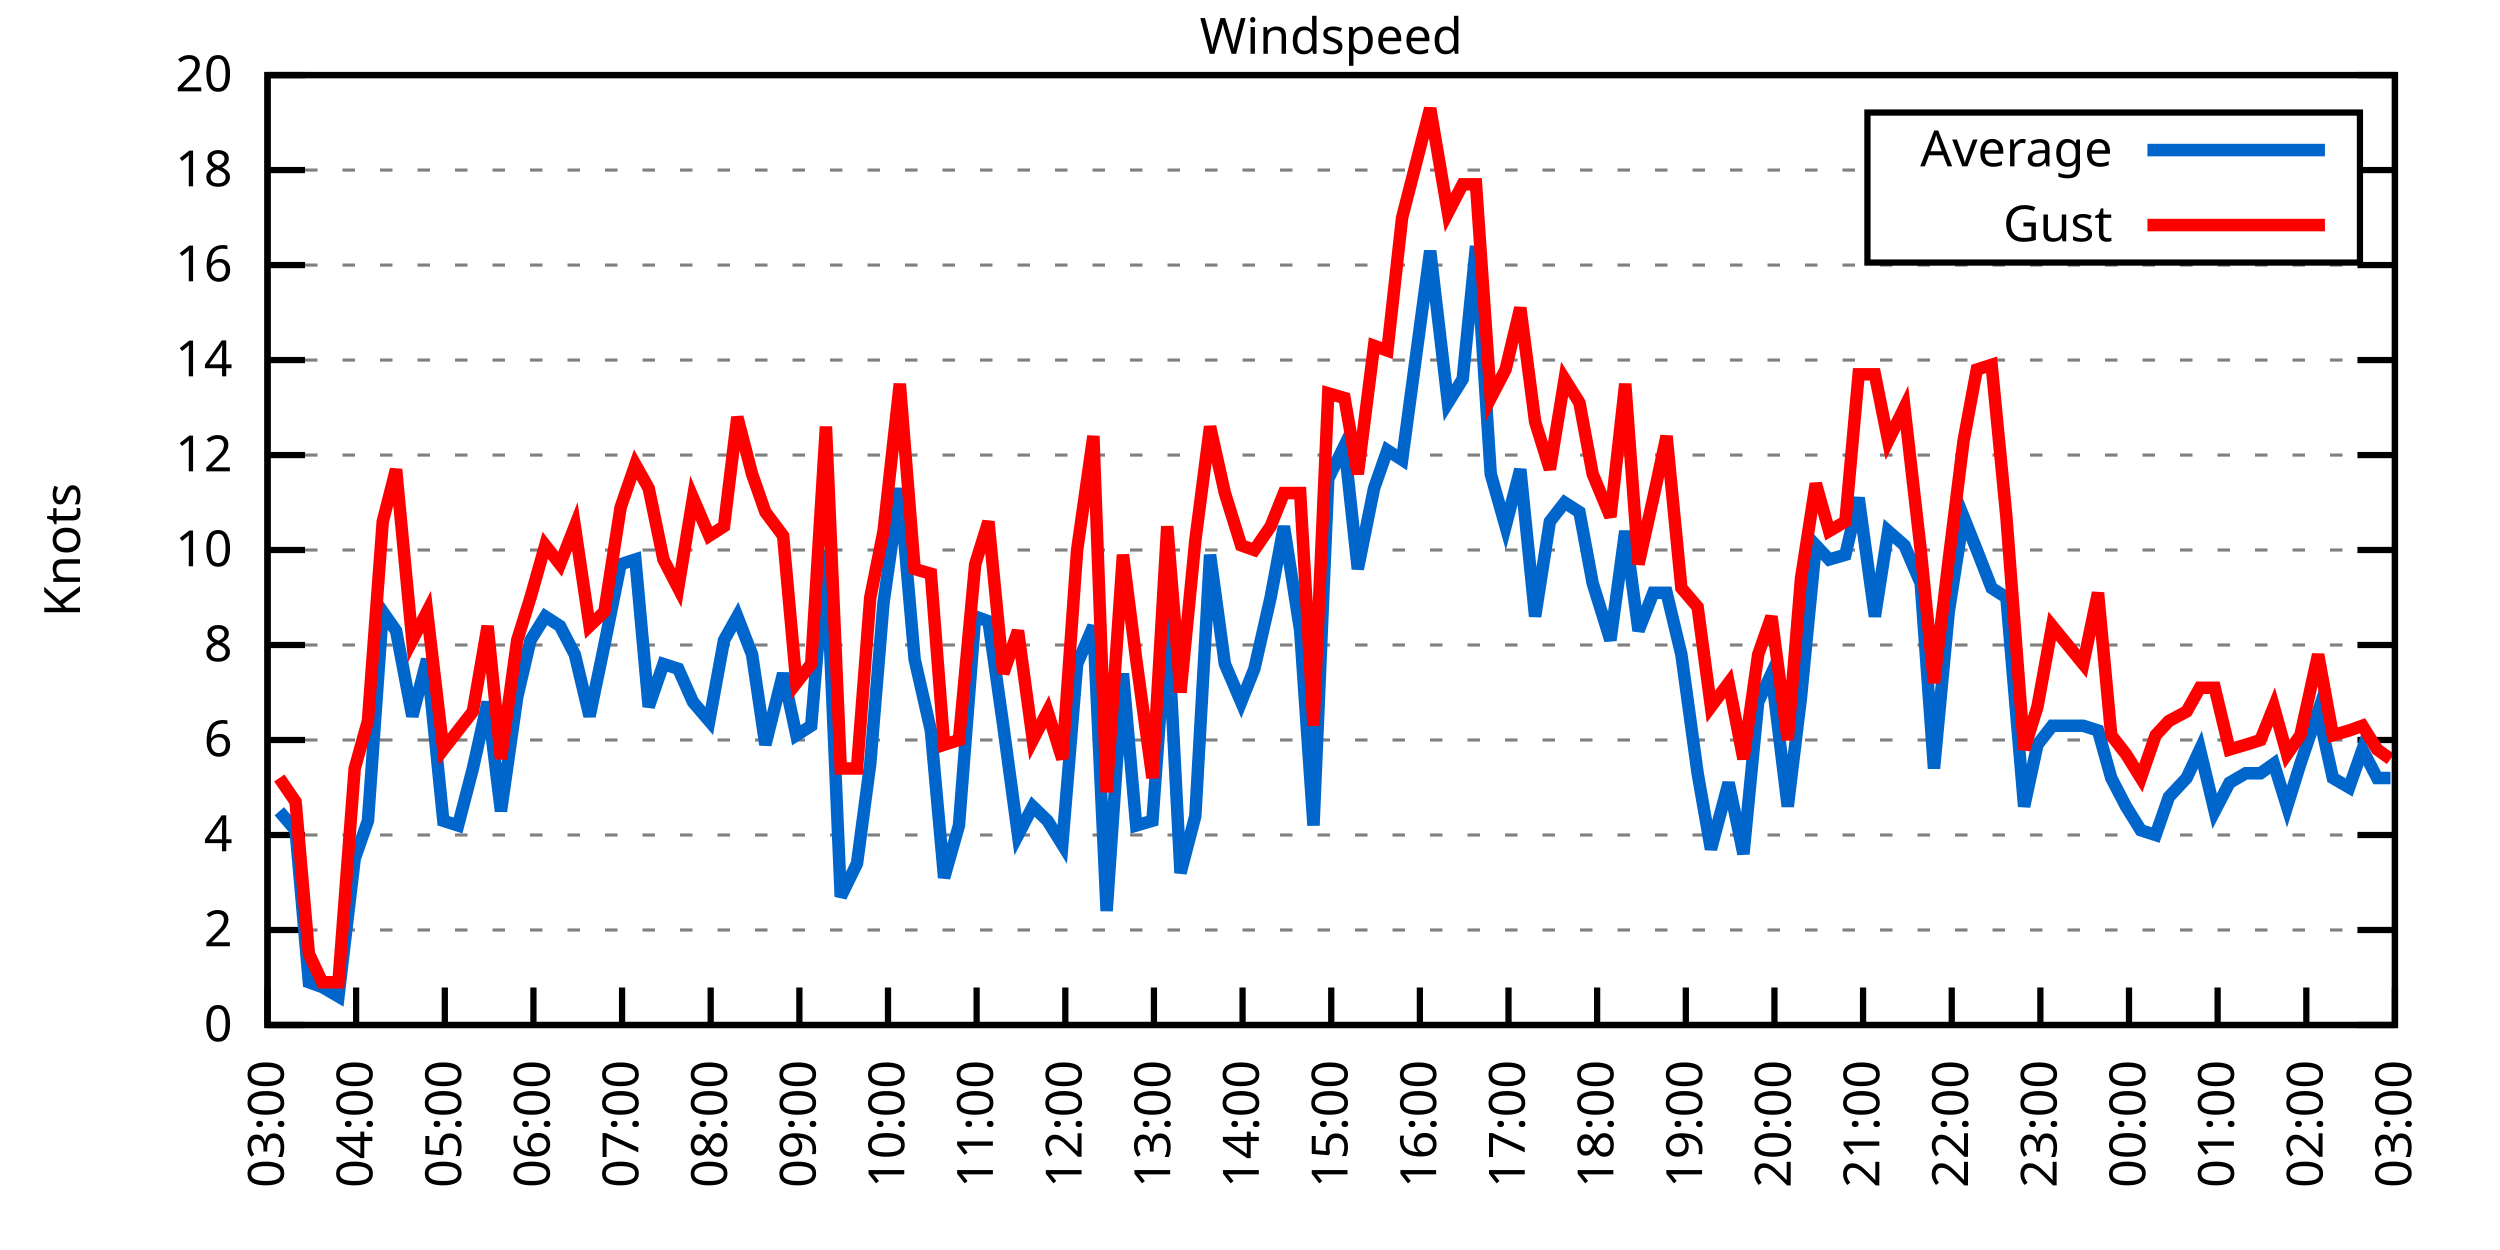
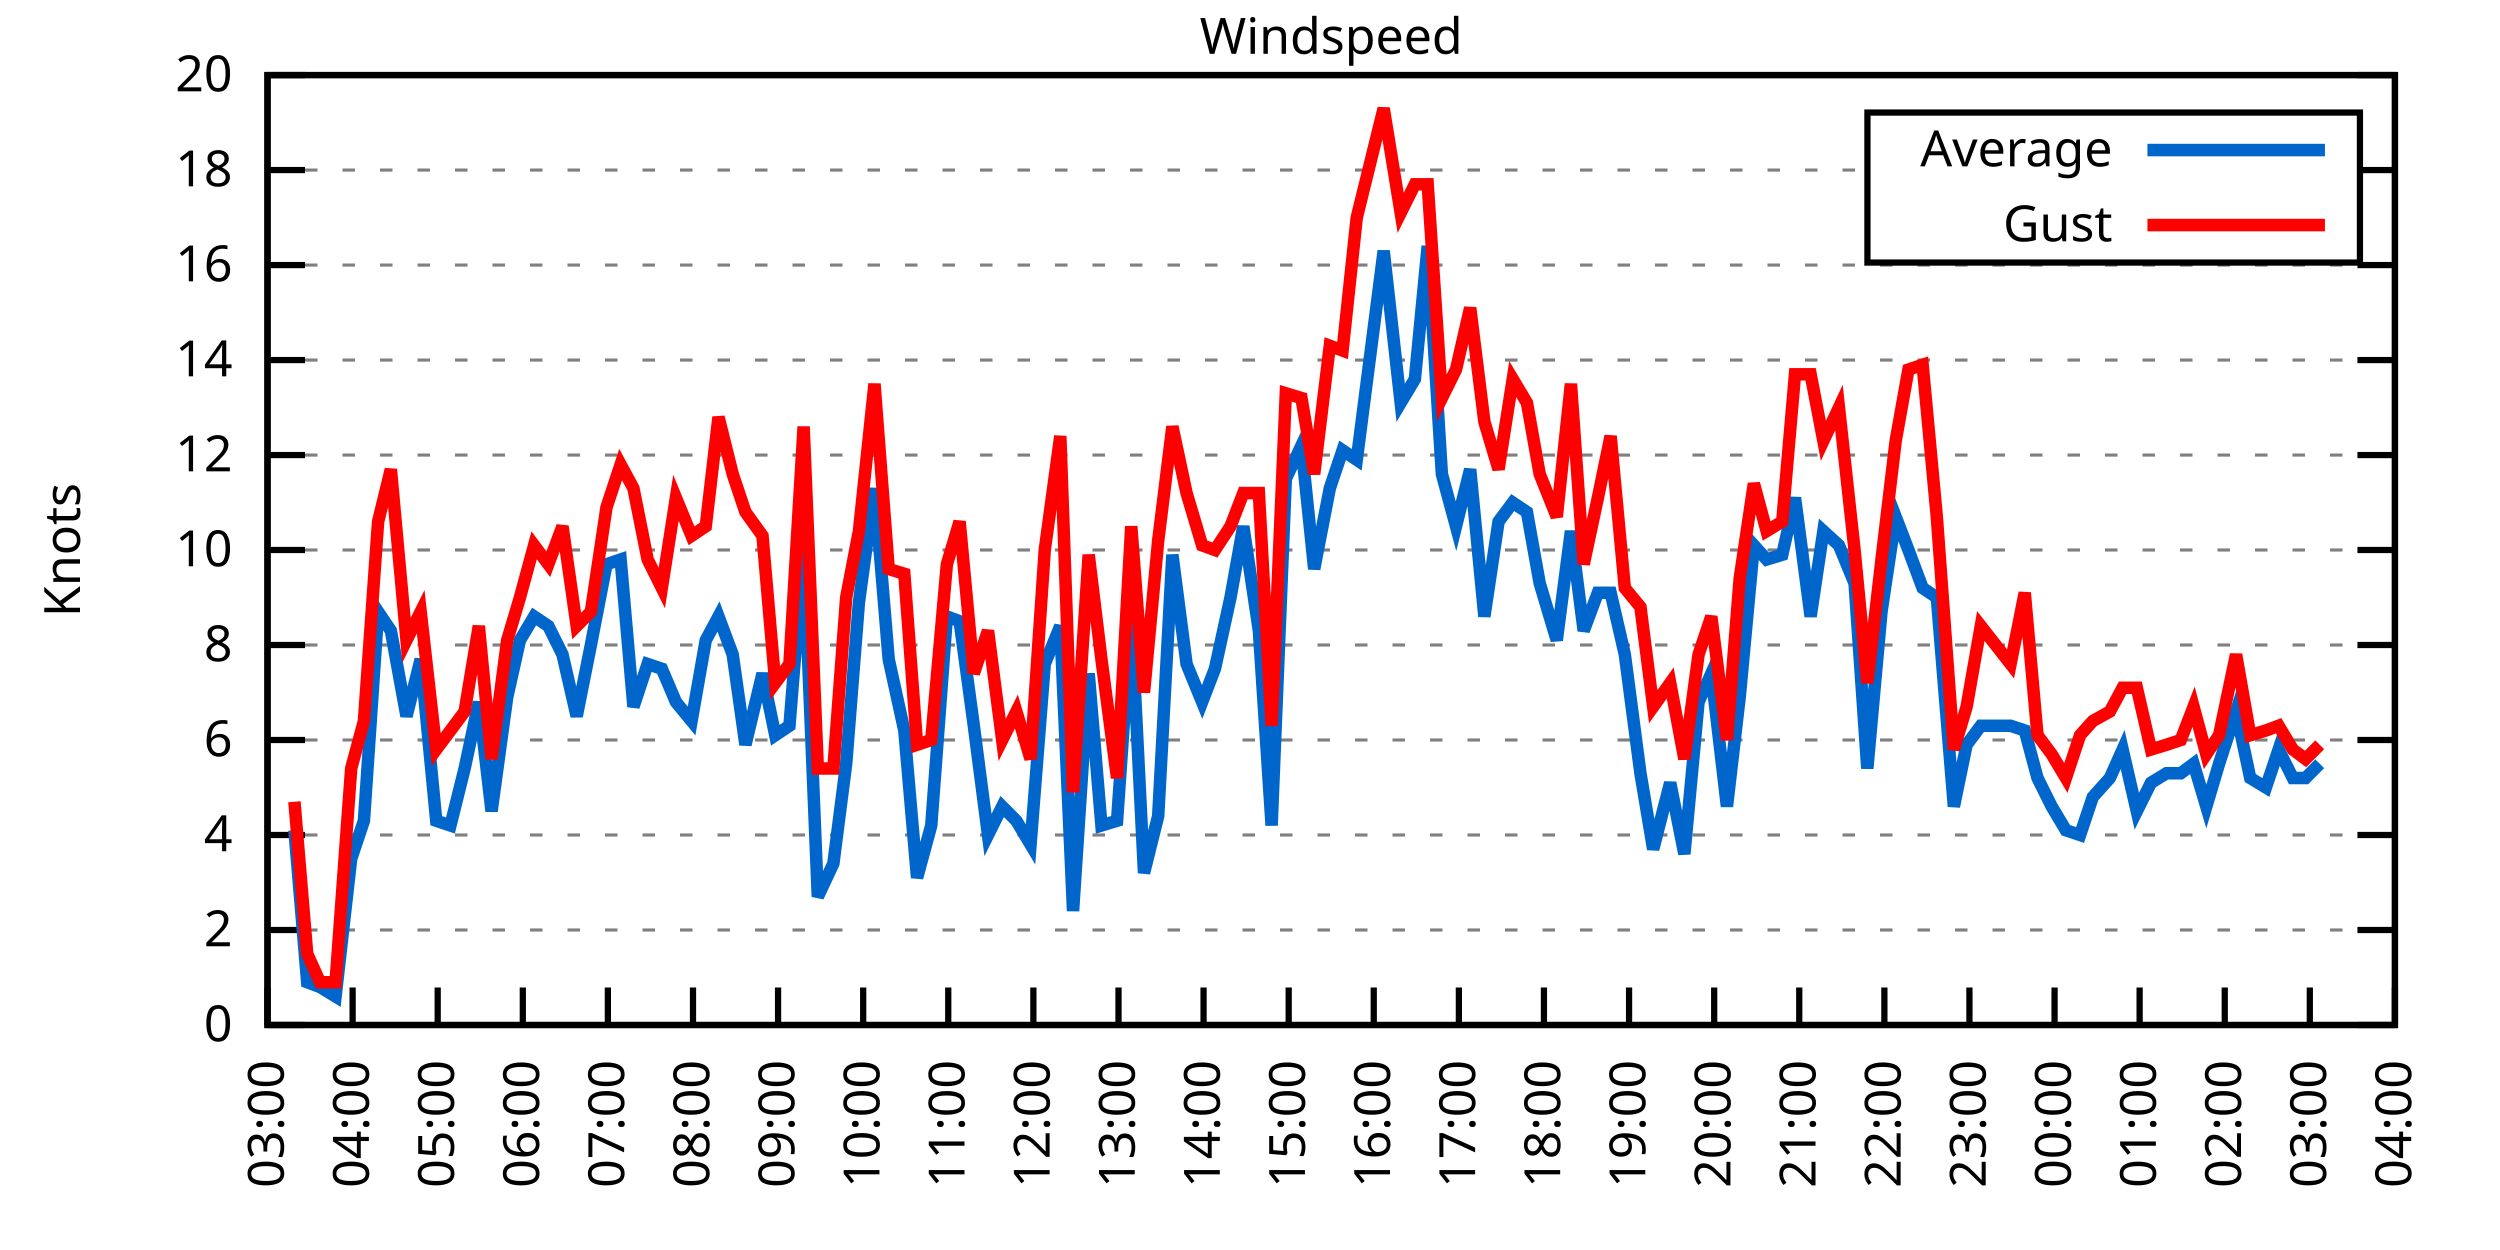
<svg xmlns="http://www.w3.org/2000/svg" xmlns:xlink="http://www.w3.org/1999/xlink" width="400" height="200" viewBox="0 0 400 200">
  <g id="gnuplot_canvas">
    <rect x="0" y="0" width="400" height="200" fill="none" />
    <defs>
      <circle id="gpDot" r="0.5" stroke-width="0.5" stroke="currentColor" />
      <path id="gpPt0" stroke-width="0.333" stroke="currentColor" d="M-1,0 h2 M0,-1 v2" />
      <path id="gpPt1" stroke-width="0.333" stroke="currentColor" d="M-1,-1 L1,1 M1,-1 L-1,1" />
      <path id="gpPt2" stroke-width="0.333" stroke="currentColor" d="M-1,0 L1,0 M0,-1 L0,1 M-1,-1 L1,1 M-1,1 L1,-1" />
      <rect id="gpPt3" stroke-width="0.333" stroke="currentColor" x="-1" y="-1" width="2" height="2" />
      <rect id="gpPt4" stroke-width="0.333" stroke="currentColor" fill="currentColor" x="-1" y="-1" width="2" height="2" />
      <circle id="gpPt5" stroke-width="0.333" stroke="currentColor" cx="0" cy="0" r="1" />
      <use xlink:href="#gpPt5" id="gpPt6" fill="currentColor" stroke="none" />
      <path id="gpPt7" stroke-width="0.333" stroke="currentColor" d="M0,-1.33 L-1.33,0.67 L1.33,0.67 z" />
      <use xlink:href="#gpPt7" id="gpPt8" fill="currentColor" stroke="none" />
      <use xlink:href="#gpPt7" id="gpPt9" stroke="currentColor" transform="rotate(180)" />
      <use xlink:href="#gpPt9" id="gpPt10" fill="currentColor" stroke="none" />
      <use xlink:href="#gpPt3" id="gpPt11" stroke="currentColor" transform="rotate(45)" />
      <use xlink:href="#gpPt11" id="gpPt12" fill="currentColor" stroke="none" />
      <path id="gpPt13" stroke-width="0.333" stroke="currentColor" d="M0,1.330 L1.265,0.411 L0.782,-1.067 L-0.782,-1.076 L-1.265,0.411 z" />
      <use xlink:href="#gpPt13" id="gpPt14" fill="currentColor" stroke="none" />
      <filter id="textbox" filterUnits="objectBoundingBox" x="0" y="0" height="1" width="1">
        <feFlood flood-color="white" flood-opacity="1" result="bgnd" />
        <feComposite in="SourceGraphic" in2="bgnd" operator="atop" />
      </filter>
      <filter id="greybox" filterUnits="objectBoundingBox" x="0" y="0" height="1" width="1">
        <feFlood flood-color="lightgrey" flood-opacity="1" result="grey" />
        <feComposite in="SourceGraphic" in2="grey" operator="atop" />
      </filter>
    </defs>
    <g fill="none" color="white" stroke="currentColor" stroke-width="1.00" stroke-linecap="butt" stroke-linejoin="miter">
</g>
    <g fill="none" color="black" stroke="currentColor" stroke-width="1.00" stroke-linecap="butt" stroke-linejoin="miter">
      <g stroke="none" shape-rendering="crispEdges">
        <polygon fill="rgb(255, 255, 255)" points="42.80,164.00 383.18,164.00 383.18,12.02 42.80,12.02 " />
      </g>
    </g>
    <g fill="none" color="black" stroke="currentColor" stroke-width="1.00" stroke-linecap="butt" stroke-linejoin="miter">
</g>
    <g fill="none" color="black" stroke="black" stroke-width="0.50" stroke-linecap="butt" stroke-linejoin="miter">
</g>
    <g fill="none" color="gray" stroke="currentColor" stroke-width="0.50" stroke-linecap="butt" stroke-linejoin="miter">
      <path stroke="gray" stroke-dasharray="2,4" class="gridline" d="M42.80,164.00 L383.19,164.00  " />
    </g>
    <g fill="none" color="gray" stroke="gray" stroke-width="1.00" stroke-linecap="butt" stroke-linejoin="miter">
</g>
    <g fill="none" color="black" stroke="currentColor" stroke-width="1.00" stroke-linecap="butt" stroke-linejoin="miter">
      <path stroke="black" d="M42.80,164.00 L48.80,164.00 M383.19,164.00 L377.19,164.00  " />
      <g transform="translate(37.20,166.60)" stroke="none" fill="black" font-family="Sans" font-size="8.00" text-anchor="end">
        <text>
          <tspan font-family="Sans"> 0</tspan>
        </text>
      </g>
    </g>
    <g fill="none" color="black" stroke="currentColor" stroke-width="1.00" stroke-linecap="butt" stroke-linejoin="miter">
</g>
    <g fill="none" color="black" stroke="black" stroke-width="0.50" stroke-linecap="butt" stroke-linejoin="miter">
</g>
    <g fill="none" color="gray" stroke="currentColor" stroke-width="0.50" stroke-linecap="butt" stroke-linejoin="miter">
      <path stroke="gray" stroke-dasharray="2,4" class="gridline" d="M42.80,148.80 L383.19,148.80  " />
    </g>
    <g fill="none" color="gray" stroke="gray" stroke-width="1.00" stroke-linecap="butt" stroke-linejoin="miter">
</g>
    <g fill="none" color="black" stroke="currentColor" stroke-width="1.00" stroke-linecap="butt" stroke-linejoin="miter">
      <path stroke="black" d="M42.80,148.80 L48.80,148.80 M383.19,148.80 L377.19,148.80  " />
      <g transform="translate(37.20,151.40)" stroke="none" fill="black" font-family="Sans" font-size="8.00" text-anchor="end">
        <text>
          <tspan font-family="Sans"> 2</tspan>
        </text>
      </g>
    </g>
    <g fill="none" color="black" stroke="currentColor" stroke-width="1.00" stroke-linecap="butt" stroke-linejoin="miter">
</g>
    <g fill="none" color="black" stroke="black" stroke-width="0.50" stroke-linecap="butt" stroke-linejoin="miter">
</g>
    <g fill="none" color="gray" stroke="currentColor" stroke-width="0.50" stroke-linecap="butt" stroke-linejoin="miter">
      <path stroke="gray" stroke-dasharray="2,4" class="gridline" d="M42.80,133.60 L383.19,133.60  " />
    </g>
    <g fill="none" color="gray" stroke="gray" stroke-width="1.00" stroke-linecap="butt" stroke-linejoin="miter">
</g>
    <g fill="none" color="black" stroke="currentColor" stroke-width="1.00" stroke-linecap="butt" stroke-linejoin="miter">
      <path stroke="black" d="M42.80,133.60 L48.80,133.60 M383.19,133.60 L377.19,133.60  " />
      <g transform="translate(37.20,136.20)" stroke="none" fill="black" font-family="Sans" font-size="8.00" text-anchor="end">
        <text>
          <tspan font-family="Sans"> 4</tspan>
        </text>
      </g>
    </g>
    <g fill="none" color="black" stroke="currentColor" stroke-width="1.00" stroke-linecap="butt" stroke-linejoin="miter">
</g>
    <g fill="none" color="black" stroke="black" stroke-width="0.50" stroke-linecap="butt" stroke-linejoin="miter">
</g>
    <g fill="none" color="gray" stroke="currentColor" stroke-width="0.50" stroke-linecap="butt" stroke-linejoin="miter">
      <path stroke="gray" stroke-dasharray="2,4" class="gridline" d="M42.80,118.40 L383.19,118.40  " />
    </g>
    <g fill="none" color="gray" stroke="gray" stroke-width="1.00" stroke-linecap="butt" stroke-linejoin="miter">
</g>
    <g fill="none" color="black" stroke="currentColor" stroke-width="1.00" stroke-linecap="butt" stroke-linejoin="miter">
      <path stroke="black" d="M42.80,118.40 L48.80,118.40 M383.19,118.40 L377.19,118.40  " />
      <g transform="translate(37.20,121.00)" stroke="none" fill="black" font-family="Sans" font-size="8.00" text-anchor="end">
        <text>
          <tspan font-family="Sans"> 6</tspan>
        </text>
      </g>
    </g>
    <g fill="none" color="black" stroke="currentColor" stroke-width="1.00" stroke-linecap="butt" stroke-linejoin="miter">
</g>
    <g fill="none" color="black" stroke="black" stroke-width="0.50" stroke-linecap="butt" stroke-linejoin="miter">
</g>
    <g fill="none" color="gray" stroke="currentColor" stroke-width="0.50" stroke-linecap="butt" stroke-linejoin="miter">
      <path stroke="gray" stroke-dasharray="2,4" class="gridline" d="M42.80,103.20 L383.19,103.20  " />
    </g>
    <g fill="none" color="gray" stroke="gray" stroke-width="1.00" stroke-linecap="butt" stroke-linejoin="miter">
</g>
    <g fill="none" color="black" stroke="currentColor" stroke-width="1.00" stroke-linecap="butt" stroke-linejoin="miter">
      <path stroke="black" d="M42.80,103.20 L48.80,103.20 M383.19,103.20 L377.19,103.20  " />
      <g transform="translate(37.20,105.80)" stroke="none" fill="black" font-family="Sans" font-size="8.00" text-anchor="end">
        <text>
          <tspan font-family="Sans"> 8</tspan>
        </text>
      </g>
    </g>
    <g fill="none" color="black" stroke="currentColor" stroke-width="1.00" stroke-linecap="butt" stroke-linejoin="miter">
</g>
    <g fill="none" color="black" stroke="black" stroke-width="0.50" stroke-linecap="butt" stroke-linejoin="miter">
</g>
    <g fill="none" color="gray" stroke="currentColor" stroke-width="0.50" stroke-linecap="butt" stroke-linejoin="miter">
      <path stroke="gray" stroke-dasharray="2,4" class="gridline" d="M42.80,88.00 L383.19,88.00  " />
    </g>
    <g fill="none" color="gray" stroke="gray" stroke-width="1.00" stroke-linecap="butt" stroke-linejoin="miter">
</g>
    <g fill="none" color="black" stroke="currentColor" stroke-width="1.00" stroke-linecap="butt" stroke-linejoin="miter">
      <path stroke="black" d="M42.80,88.00 L48.80,88.00 M383.19,88.00 L377.19,88.00  " />
      <g transform="translate(37.20,90.60)" stroke="none" fill="black" font-family="Sans" font-size="8.00" text-anchor="end">
        <text>
          <tspan font-family="Sans"> 10</tspan>
        </text>
      </g>
    </g>
    <g fill="none" color="black" stroke="currentColor" stroke-width="1.00" stroke-linecap="butt" stroke-linejoin="miter">
</g>
    <g fill="none" color="black" stroke="black" stroke-width="0.50" stroke-linecap="butt" stroke-linejoin="miter">
</g>
    <g fill="none" color="gray" stroke="currentColor" stroke-width="0.50" stroke-linecap="butt" stroke-linejoin="miter">
      <path stroke="gray" stroke-dasharray="2,4" class="gridline" d="M42.80,72.81 L383.19,72.81  " />
    </g>
    <g fill="none" color="gray" stroke="gray" stroke-width="1.00" stroke-linecap="butt" stroke-linejoin="miter">
</g>
    <g fill="none" color="black" stroke="currentColor" stroke-width="1.00" stroke-linecap="butt" stroke-linejoin="miter">
      <path stroke="black" d="M42.80,72.81 L48.80,72.81 M383.19,72.81 L377.19,72.81  " />
      <g transform="translate(37.20,75.41)" stroke="none" fill="black" font-family="Sans" font-size="8.00" text-anchor="end">
        <text>
          <tspan font-family="Sans"> 12</tspan>
        </text>
      </g>
    </g>
    <g fill="none" color="black" stroke="currentColor" stroke-width="1.00" stroke-linecap="butt" stroke-linejoin="miter">
</g>
    <g fill="none" color="black" stroke="black" stroke-width="0.50" stroke-linecap="butt" stroke-linejoin="miter">
</g>
    <g fill="none" color="gray" stroke="currentColor" stroke-width="0.50" stroke-linecap="butt" stroke-linejoin="miter">
      <path stroke="gray" stroke-dasharray="2,4" class="gridline" d="M42.80,57.61 L383.19,57.61  " />
    </g>
    <g fill="none" color="gray" stroke="gray" stroke-width="1.00" stroke-linecap="butt" stroke-linejoin="miter">
</g>
    <g fill="none" color="black" stroke="currentColor" stroke-width="1.00" stroke-linecap="butt" stroke-linejoin="miter">
      <path stroke="black" d="M42.80,57.61 L48.80,57.61 M383.19,57.61 L377.19,57.61  " />
      <g transform="translate(37.20,60.21)" stroke="none" fill="black" font-family="Sans" font-size="8.00" text-anchor="end">
        <text>
          <tspan font-family="Sans"> 14</tspan>
        </text>
      </g>
    </g>
    <g fill="none" color="black" stroke="currentColor" stroke-width="1.00" stroke-linecap="butt" stroke-linejoin="miter">
</g>
    <g fill="none" color="black" stroke="black" stroke-width="0.50" stroke-linecap="butt" stroke-linejoin="miter">
</g>
    <g fill="none" color="gray" stroke="currentColor" stroke-width="0.50" stroke-linecap="butt" stroke-linejoin="miter">
      <path stroke="gray" stroke-dasharray="2,4" class="gridline" d="M42.80,42.41 L383.19,42.41  " />
    </g>
    <g fill="none" color="gray" stroke="gray" stroke-width="1.00" stroke-linecap="butt" stroke-linejoin="miter">
</g>
    <g fill="none" color="black" stroke="currentColor" stroke-width="1.00" stroke-linecap="butt" stroke-linejoin="miter">
      <path stroke="black" d="M42.80,42.41 L48.80,42.41 M383.19,42.41 L377.19,42.41  " />
      <g transform="translate(37.20,45.01)" stroke="none" fill="black" font-family="Sans" font-size="8.00" text-anchor="end">
        <text>
          <tspan font-family="Sans"> 16</tspan>
        </text>
      </g>
    </g>
    <g fill="none" color="black" stroke="currentColor" stroke-width="1.00" stroke-linecap="butt" stroke-linejoin="miter">
</g>
    <g fill="none" color="black" stroke="black" stroke-width="0.50" stroke-linecap="butt" stroke-linejoin="miter">
</g>
    <g fill="none" color="gray" stroke="currentColor" stroke-width="0.50" stroke-linecap="butt" stroke-linejoin="miter">
      <path stroke="gray" stroke-dasharray="2,4" class="gridline" d="M42.80,27.21 L298.79,27.21 M377.59,27.21 L383.19,27.21  " />
    </g>
    <g fill="none" color="gray" stroke="gray" stroke-width="1.00" stroke-linecap="butt" stroke-linejoin="miter">
</g>
    <g fill="none" color="black" stroke="currentColor" stroke-width="1.00" stroke-linecap="butt" stroke-linejoin="miter">
      <path stroke="black" d="M42.80,27.21 L48.80,27.21 M383.19,27.21 L377.19,27.21  " />
      <g transform="translate(37.20,29.81)" stroke="none" fill="black" font-family="Sans" font-size="8.00" text-anchor="end">
        <text>
          <tspan font-family="Sans"> 18</tspan>
        </text>
      </g>
    </g>
    <g fill="none" color="black" stroke="currentColor" stroke-width="1.00" stroke-linecap="butt" stroke-linejoin="miter">
</g>
    <g fill="none" color="black" stroke="black" stroke-width="0.50" stroke-linecap="butt" stroke-linejoin="miter">
</g>
    <g fill="none" color="gray" stroke="currentColor" stroke-width="0.50" stroke-linecap="butt" stroke-linejoin="miter">
      <path stroke="gray" stroke-dasharray="2,4" class="gridline" d="M42.80,12.01 L383.19,12.01  " />
    </g>
    <g fill="none" color="gray" stroke="gray" stroke-width="1.00" stroke-linecap="butt" stroke-linejoin="miter">
</g>
    <g fill="none" color="black" stroke="currentColor" stroke-width="1.00" stroke-linecap="butt" stroke-linejoin="miter">
      <path stroke="black" d="M42.80,12.01 L48.80,12.01 M383.19,12.01 L377.19,12.01  " />
      <g transform="translate(37.20,14.61)" stroke="none" fill="black" font-family="Sans" font-size="8.00" text-anchor="end">
        <text>
          <tspan font-family="Sans"> 20</tspan>
        </text>
      </g>
    </g>
    <g fill="none" color="black" stroke="currentColor" stroke-width="1.00" stroke-linecap="butt" stroke-linejoin="miter">
      <path stroke="black" d="M42.80,164.00 L42.80,158.00  " />
      <g transform="translate(45.40,169.60) rotate(270.00)" stroke="none" fill="black" font-family="Sans" font-size="8.00" text-anchor="end">
        <text>
          <tspan font-family="Sans">03:00</tspan>
        </text>
      </g>
    </g>
    <g fill="none" color="black" stroke="currentColor" stroke-width="1.00" stroke-linecap="butt" stroke-linejoin="miter">
-       <path stroke="black" d="M56.98,164.00 L56.98,158.00  " />
-       <g transform="translate(59.58,169.60) rotate(270.00)" stroke="none" fill="black" font-family="Sans" font-size="8.00" text-anchor="end">
+       <path stroke="black" d="M56.42,164.00 L56.42,158.00  " />
+       <g transform="translate(59.02,169.60) rotate(270.00)" stroke="none" fill="black" font-family="Sans" font-size="8.00" text-anchor="end">
        <text>
          <tspan font-family="Sans">04:00</tspan>
        </text>
      </g>
    </g>
    <g fill="none" color="black" stroke="currentColor" stroke-width="1.00" stroke-linecap="butt" stroke-linejoin="miter">
-       <path stroke="black" d="M71.17,164.00 L71.17,158.00  " />
-       <g transform="translate(73.77,169.60) rotate(270.00)" stroke="none" fill="black" font-family="Sans" font-size="8.00" text-anchor="end">
+       <path stroke="black" d="M70.03,164.00 L70.03,158.00  " />
+       <g transform="translate(72.63,169.60) rotate(270.00)" stroke="none" fill="black" font-family="Sans" font-size="8.00" text-anchor="end">
        <text>
          <tspan font-family="Sans">05:00</tspan>
        </text>
      </g>
    </g>
    <g fill="none" color="black" stroke="currentColor" stroke-width="1.00" stroke-linecap="butt" stroke-linejoin="miter">
-       <path stroke="black" d="M85.35,164.00 L85.35,158.00  " />
-       <g transform="translate(87.95,169.60) rotate(270.00)" stroke="none" fill="black" font-family="Sans" font-size="8.00" text-anchor="end">
+       <path stroke="black" d="M83.65,164.00 L83.65,158.00  " />
+       <g transform="translate(86.25,169.60) rotate(270.00)" stroke="none" fill="black" font-family="Sans" font-size="8.00" text-anchor="end">
        <text>
          <tspan font-family="Sans">06:00</tspan>
        </text>
      </g>
    </g>
    <g fill="none" color="black" stroke="currentColor" stroke-width="1.00" stroke-linecap="butt" stroke-linejoin="miter">
-       <path stroke="black" d="M99.53,164.00 L99.53,158.00  " />
-       <g transform="translate(102.13,169.60) rotate(270.00)" stroke="none" fill="black" font-family="Sans" font-size="8.00" text-anchor="end">
+       <path stroke="black" d="M97.26,164.00 L97.26,158.00  " />
+       <g transform="translate(99.86,169.60) rotate(270.00)" stroke="none" fill="black" font-family="Sans" font-size="8.00" text-anchor="end">
        <text>
          <tspan font-family="Sans">07:00</tspan>
        </text>
      </g>
    </g>
    <g fill="none" color="black" stroke="currentColor" stroke-width="1.00" stroke-linecap="butt" stroke-linejoin="miter">
-       <path stroke="black" d="M113.71,164.00 L113.71,158.00  " />
-       <g transform="translate(116.31,169.60) rotate(270.00)" stroke="none" fill="black" font-family="Sans" font-size="8.00" text-anchor="end">
+       <path stroke="black" d="M110.88,164.00 L110.88,158.00  " />
+       <g transform="translate(113.48,169.60) rotate(270.00)" stroke="none" fill="black" font-family="Sans" font-size="8.00" text-anchor="end">
        <text>
          <tspan font-family="Sans">08:00</tspan>
        </text>
      </g>
    </g>
    <g fill="none" color="black" stroke="currentColor" stroke-width="1.00" stroke-linecap="butt" stroke-linejoin="miter">
-       <path stroke="black" d="M127.90,164.00 L127.90,158.00  " />
-       <g transform="translate(130.50,169.60) rotate(270.00)" stroke="none" fill="black" font-family="Sans" font-size="8.00" text-anchor="end">
+       <path stroke="black" d="M124.49,164.00 L124.49,158.00  " />
+       <g transform="translate(127.09,169.60) rotate(270.00)" stroke="none" fill="black" font-family="Sans" font-size="8.00" text-anchor="end">
        <text>
          <tspan font-family="Sans">09:00</tspan>
        </text>
      </g>
    </g>
    <g fill="none" color="black" stroke="currentColor" stroke-width="1.00" stroke-linecap="butt" stroke-linejoin="miter">
-       <path stroke="black" d="M142.08,164.00 L142.08,158.00  " />
-       <g transform="translate(144.68,169.60) rotate(270.00)" stroke="none" fill="black" font-family="Sans" font-size="8.00" text-anchor="end">
+       <path stroke="black" d="M138.11,164.00 L138.11,158.00  " />
+       <g transform="translate(140.71,169.60) rotate(270.00)" stroke="none" fill="black" font-family="Sans" font-size="8.00" text-anchor="end">
        <text>
          <tspan font-family="Sans">10:00</tspan>
        </text>
      </g>
    </g>
    <g fill="none" color="black" stroke="currentColor" stroke-width="1.00" stroke-linecap="butt" stroke-linejoin="miter">
-       <path stroke="black" d="M156.26,164.00 L156.26,158.00  " />
-       <g transform="translate(158.86,169.60) rotate(270.00)" stroke="none" fill="black" font-family="Sans" font-size="8.00" text-anchor="end">
+       <path stroke="black" d="M151.72,164.00 L151.72,158.00  " />
+       <g transform="translate(154.32,169.60) rotate(270.00)" stroke="none" fill="black" font-family="Sans" font-size="8.00" text-anchor="end">
        <text>
          <tspan font-family="Sans">11:00</tspan>
        </text>
      </g>
    </g>
    <g fill="none" color="black" stroke="currentColor" stroke-width="1.00" stroke-linecap="butt" stroke-linejoin="miter">
-       <path stroke="black" d="M170.45,164.00 L170.45,158.00  " />
-       <g transform="translate(173.05,169.60) rotate(270.00)" stroke="none" fill="black" font-family="Sans" font-size="8.00" text-anchor="end">
+       <path stroke="black" d="M165.34,164.00 L165.34,158.00  " />
+       <g transform="translate(167.94,169.60) rotate(270.00)" stroke="none" fill="black" font-family="Sans" font-size="8.00" text-anchor="end">
        <text>
          <tspan font-family="Sans">12:00</tspan>
        </text>
      </g>
    </g>
    <g fill="none" color="black" stroke="currentColor" stroke-width="1.00" stroke-linecap="butt" stroke-linejoin="miter">
-       <path stroke="black" d="M184.63,164.00 L184.63,158.00  " />
-       <g transform="translate(187.23,169.60) rotate(270.00)" stroke="none" fill="black" font-family="Sans" font-size="8.00" text-anchor="end">
+       <path stroke="black" d="M178.96,164.00 L178.96,158.00  " />
+       <g transform="translate(181.56,169.60) rotate(270.00)" stroke="none" fill="black" font-family="Sans" font-size="8.00" text-anchor="end">
        <text>
          <tspan font-family="Sans">13:00</tspan>
        </text>
      </g>
    </g>
    <g fill="none" color="black" stroke="currentColor" stroke-width="1.00" stroke-linecap="butt" stroke-linejoin="miter">
-       <path stroke="black" d="M198.81,164.00 L198.81,158.00  " />
-       <g transform="translate(201.41,169.60) rotate(270.00)" stroke="none" fill="black" font-family="Sans" font-size="8.00" text-anchor="end">
+       <path stroke="black" d="M192.57,164.00 L192.57,158.00  " />
+       <g transform="translate(195.17,169.60) rotate(270.00)" stroke="none" fill="black" font-family="Sans" font-size="8.00" text-anchor="end">
        <text>
          <tspan font-family="Sans">14:00</tspan>
        </text>
      </g>
    </g>
    <g fill="none" color="black" stroke="currentColor" stroke-width="1.00" stroke-linecap="butt" stroke-linejoin="miter">
-       <path stroke="black" d="M213.00,164.00 L213.00,158.00  " />
-       <g transform="translate(215.60,169.60) rotate(270.00)" stroke="none" fill="black" font-family="Sans" font-size="8.00" text-anchor="end">
+       <path stroke="black" d="M206.19,164.00 L206.19,158.00  " />
+       <g transform="translate(208.79,169.60) rotate(270.00)" stroke="none" fill="black" font-family="Sans" font-size="8.00" text-anchor="end">
        <text>
          <tspan font-family="Sans">15:00</tspan>
        </text>
      </g>
    </g>
    <g fill="none" color="black" stroke="currentColor" stroke-width="1.00" stroke-linecap="butt" stroke-linejoin="miter">
-       <path stroke="black" d="M227.18,164.00 L227.18,158.00  " />
-       <g transform="translate(229.78,169.60) rotate(270.00)" stroke="none" fill="black" font-family="Sans" font-size="8.00" text-anchor="end">
+       <path stroke="black" d="M219.80,164.00 L219.80,158.00  " />
+       <g transform="translate(222.40,169.60) rotate(270.00)" stroke="none" fill="black" font-family="Sans" font-size="8.00" text-anchor="end">
        <text>
          <tspan font-family="Sans">16:00</tspan>
        </text>
      </g>
    </g>
    <g fill="none" color="black" stroke="currentColor" stroke-width="1.00" stroke-linecap="butt" stroke-linejoin="miter">
-       <path stroke="black" d="M241.36,164.00 L241.36,158.00  " />
-       <g transform="translate(243.96,169.60) rotate(270.00)" stroke="none" fill="black" font-family="Sans" font-size="8.00" text-anchor="end">
+       <path stroke="black" d="M233.42,164.00 L233.42,158.00  " />
+       <g transform="translate(236.02,169.60) rotate(270.00)" stroke="none" fill="black" font-family="Sans" font-size="8.00" text-anchor="end">
        <text>
          <tspan font-family="Sans">17:00</tspan>
        </text>
      </g>
    </g>
    <g fill="none" color="black" stroke="currentColor" stroke-width="1.00" stroke-linecap="butt" stroke-linejoin="miter">
-       <path stroke="black" d="M255.54,164.00 L255.54,158.00  " />
-       <g transform="translate(258.14,169.60) rotate(270.00)" stroke="none" fill="black" font-family="Sans" font-size="8.00" text-anchor="end">
+       <path stroke="black" d="M247.03,164.00 L247.03,158.00  " />
+       <g transform="translate(249.63,169.60) rotate(270.00)" stroke="none" fill="black" font-family="Sans" font-size="8.00" text-anchor="end">
        <text>
          <tspan font-family="Sans">18:00</tspan>
        </text>
      </g>
    </g>
    <g fill="none" color="black" stroke="currentColor" stroke-width="1.00" stroke-linecap="butt" stroke-linejoin="miter">
-       <path stroke="black" d="M269.73,164.00 L269.73,158.00  " />
-       <g transform="translate(272.33,169.60) rotate(270.00)" stroke="none" fill="black" font-family="Sans" font-size="8.00" text-anchor="end">
+       <path stroke="black" d="M260.65,164.00 L260.65,158.00  " />
+       <g transform="translate(263.25,169.60) rotate(270.00)" stroke="none" fill="black" font-family="Sans" font-size="8.00" text-anchor="end">
        <text>
          <tspan font-family="Sans">19:00</tspan>
        </text>
      </g>
    </g>
    <g fill="none" color="black" stroke="currentColor" stroke-width="1.00" stroke-linecap="butt" stroke-linejoin="miter">
-       <path stroke="black" d="M283.91,164.00 L283.91,158.00  " />
-       <g transform="translate(286.51,169.60) rotate(270.00)" stroke="none" fill="black" font-family="Sans" font-size="8.00" text-anchor="end">
+       <path stroke="black" d="M274.27,164.00 L274.27,158.00  " />
+       <g transform="translate(276.87,169.60) rotate(270.00)" stroke="none" fill="black" font-family="Sans" font-size="8.00" text-anchor="end">
        <text>
          <tspan font-family="Sans">20:00</tspan>
        </text>
      </g>
    </g>
    <g fill="none" color="black" stroke="currentColor" stroke-width="1.00" stroke-linecap="butt" stroke-linejoin="miter">
-       <path stroke="black" d="M298.09,164.00 L298.09,158.00  " />
-       <g transform="translate(300.69,169.60) rotate(270.00)" stroke="none" fill="black" font-family="Sans" font-size="8.00" text-anchor="end">
+       <path stroke="black" d="M287.88,164.00 L287.88,158.00  " />
+       <g transform="translate(290.48,169.60) rotate(270.00)" stroke="none" fill="black" font-family="Sans" font-size="8.00" text-anchor="end">
        <text>
          <tspan font-family="Sans">21:00</tspan>
        </text>
      </g>
    </g>
    <g fill="none" color="black" stroke="currentColor" stroke-width="1.00" stroke-linecap="butt" stroke-linejoin="miter">
-       <path stroke="black" d="M312.28,164.00 L312.28,158.00  " />
-       <g transform="translate(314.88,169.60) rotate(270.00)" stroke="none" fill="black" font-family="Sans" font-size="8.00" text-anchor="end">
+       <path stroke="black" d="M301.50,164.00 L301.50,158.00  " />
+       <g transform="translate(304.10,169.60) rotate(270.00)" stroke="none" fill="black" font-family="Sans" font-size="8.00" text-anchor="end">
        <text>
          <tspan font-family="Sans">22:00</tspan>
        </text>
      </g>
    </g>
    <g fill="none" color="black" stroke="currentColor" stroke-width="1.00" stroke-linecap="butt" stroke-linejoin="miter">
-       <path stroke="black" d="M326.46,164.00 L326.46,158.00  " />
-       <g transform="translate(329.06,169.60) rotate(270.00)" stroke="none" fill="black" font-family="Sans" font-size="8.00" text-anchor="end">
+       <path stroke="black" d="M315.11,164.00 L315.11,158.00  " />
+       <g transform="translate(317.71,169.60) rotate(270.00)" stroke="none" fill="black" font-family="Sans" font-size="8.00" text-anchor="end">
        <text>
          <tspan font-family="Sans">23:00</tspan>
        </text>
      </g>
    </g>
    <g fill="none" color="black" stroke="currentColor" stroke-width="1.00" stroke-linecap="butt" stroke-linejoin="miter">
-       <path stroke="black" d="M340.64,164.00 L340.64,158.00  " />
-       <g transform="translate(343.24,169.60) rotate(270.00)" stroke="none" fill="black" font-family="Sans" font-size="8.00" text-anchor="end">
+       <path stroke="black" d="M328.73,164.00 L328.73,158.00  " />
+       <g transform="translate(331.33,169.60) rotate(270.00)" stroke="none" fill="black" font-family="Sans" font-size="8.00" text-anchor="end">
        <text>
          <tspan font-family="Sans">00:00</tspan>
        </text>
      </g>
    </g>
    <g fill="none" color="black" stroke="currentColor" stroke-width="1.00" stroke-linecap="butt" stroke-linejoin="miter">
-       <path stroke="black" d="M354.82,164.00 L354.82,158.00  " />
-       <g transform="translate(357.42,169.60) rotate(270.00)" stroke="none" fill="black" font-family="Sans" font-size="8.00" text-anchor="end">
+       <path stroke="black" d="M342.34,164.00 L342.34,158.00  " />
+       <g transform="translate(344.94,169.60) rotate(270.00)" stroke="none" fill="black" font-family="Sans" font-size="8.00" text-anchor="end">
        <text>
          <tspan font-family="Sans">01:00</tspan>
        </text>
      </g>
    </g>
    <g fill="none" color="black" stroke="currentColor" stroke-width="1.00" stroke-linecap="butt" stroke-linejoin="miter">
-       <path stroke="black" d="M369.01,164.00 L369.01,158.00  " />
-       <g transform="translate(371.61,169.60) rotate(270.00)" stroke="none" fill="black" font-family="Sans" font-size="8.00" text-anchor="end">
+       <path stroke="black" d="M355.96,164.00 L355.96,158.00  " />
+       <g transform="translate(358.56,169.60) rotate(270.00)" stroke="none" fill="black" font-family="Sans" font-size="8.00" text-anchor="end">
        <text>
          <tspan font-family="Sans">02:00</tspan>
+         </text>
+       </g>
+     </g>
+     <g fill="none" color="black" stroke="currentColor" stroke-width="1.00" stroke-linecap="butt" stroke-linejoin="miter">
+       <path stroke="black" d="M369.57,164.00 L369.57,158.00  " />
+       <g transform="translate(372.17,169.60) rotate(270.00)" stroke="none" fill="black" font-family="Sans" font-size="8.00" text-anchor="end">
+         <text>
+           <tspan font-family="Sans">03:00</tspan>
        </text>
      </g>
    </g>
    <g fill="none" color="black" stroke="currentColor" stroke-width="1.00" stroke-linecap="butt" stroke-linejoin="miter">
      <path stroke="black" d="M383.19,164.00 L383.19,158.00  " />
      <g transform="translate(385.79,169.60) rotate(270.00)" stroke="none" fill="black" font-family="Sans" font-size="8.00" text-anchor="end">
        <text>
-           <tspan font-family="Sans">03:00</tspan>
+           <tspan font-family="Sans">04:00</tspan>
        </text>
      </g>
    </g>
    <g fill="none" color="black" stroke="currentColor" stroke-width="1.00" stroke-linecap="butt" stroke-linejoin="miter">
</g>
    <g fill="none" color="black" stroke="currentColor" stroke-width="1.00" stroke-linecap="butt" stroke-linejoin="miter">
      <path stroke="black" d="M42.80,12.01 L42.80,164.00 L383.19,164.00 L383.19,12.01 L42.80,12.01 Z  " />
    </g>
    <g fill="none" color="black" stroke="currentColor" stroke-width="1.00" stroke-linecap="butt" stroke-linejoin="miter">
</g>
    <g fill="none" color="black" stroke="currentColor" stroke-width="1.00" stroke-linecap="butt" stroke-linejoin="miter">
      <path stroke="black" d="M298.79,42.01 L298.79,18.01 L377.59,18.01 L377.59,42.01 L298.79,42.01 Z  " />
    </g>
    <g id="Windspeed_plot_1">
      <g fill="none" color="white" stroke="black" stroke-width="2.00" stroke-linecap="butt" stroke-linejoin="miter">
</g>
      <g fill="none" color="black" stroke="currentColor" stroke-width="2.00" stroke-linecap="butt" stroke-linejoin="miter">
        <g transform="translate(337.99,26.61)" stroke="none" fill="black" font-family="Sans" font-size="8.00" text-anchor="end">
          <text>
            <tspan font-family="Sans">Average</tspan>
          </text>
        </g>
      </g>
      <g fill="none" color="black" stroke="currentColor" stroke-width="2.00" stroke-linecap="butt" stroke-linejoin="miter">
-         <path stroke="rgb(  0, 102, 204)" d="M343.59,24.01 L371.99,24.01 M44.69,129.80 L47.29,132.84 L49.42,157.16 L51.55,157.92 L54.15,159.44 L56.75,137.40   L58.87,131.32 L61.24,97.88 L63.37,100.92 L65.97,114.60 L68.33,105.48 L70.93,131.32 L73.29,132.08 L75.66,122.96   L78.02,112.32 L80.15,129.80 L82.75,111.56 L84.88,102.44 L87.24,98.64 L89.60,100.16 L91.97,104.72 L94.33,114.60   L96.70,103.20 L99.30,90.28 L101.66,89.52 L103.79,113.08 L106.15,106.24 L108.51,107.00 L110.88,112.32 L113.48,115.36   L115.84,102.44 L117.97,98.64 L120.33,104.72 L122.46,119.16 L125.30,107.76 L127.42,117.64 L129.79,116.12 L132.15,88.00   L134.52,143.48 L137.12,138.16 L139.24,122.20 L141.37,96.36 L143.97,78.13 L146.34,105.48 L148.94,116.88 L151.06,140.44   L153.43,132.08 L156.03,98.64 L158.15,99.40 L160.52,116.12 L162.88,133.60 L165.25,129.04 L167.61,131.32 L169.97,135.12   L172.34,106.24 L174.94,100.16 L177.06,145.76 L179.67,107.76 L181.79,132.08 L184.39,131.32 L186.76,98.64 L188.88,139.68   L191.25,130.56 L193.61,88.76 L195.98,106.24 L198.58,112.32 L200.70,107.00 L203.30,95.60 L205.43,84.21 L208.03,100.92   L210.16,132.08 L212.52,76.61 L215.12,71.29 L217.25,91.04 L219.85,78.13 L221.98,72.05 L224.34,73.57 L228.83,40.13   L231.67,64.45 L234.03,60.65 L236.16,39.37 L238.52,75.85 L240.89,84.21 L243.25,75.09 L245.62,98.64 L247.98,83.45   L250.34,80.41 L252.71,81.93 L254.83,93.32 L257.67,102.44 L260.04,84.97 L262.16,100.92 L264.53,94.84 L266.65,94.84   L269.02,104.72 L271.62,123.72 L273.75,135.88 L276.58,125.24 L278.95,136.64 L281.31,112.32 L283.44,107.76 L286.04,129.04   L288.16,111.56 L290.53,87.25 L292.66,89.52 L295.26,88.76 L297.38,79.65 L299.98,98.64 L302.11,84.97 L304.71,87.25   L307.31,93.32 L309.44,122.96 L311.80,97.88 L314.17,82.69 L316.29,88.00 L318.66,94.08 L321.02,95.60 L323.86,129.04   L325.99,119.16 L328.35,116.12 L333.31,116.12 L335.68,116.88 L337.80,124.48 L340.17,129.04 L342.53,132.84 L344.90,133.60   L347.02,127.52 L349.86,124.48 L351.99,119.92 L354.35,129.80 L356.72,125.24 L359.32,123.72 L361.68,123.72 L363.81,122.20   L365.93,129.04 L368.06,122.20 L370.90,113.84 L373.26,124.48 L375.86,126.00 L377.99,119.92 L380.35,124.48 L382.48,124.48    " />
+         <path stroke="rgb(  0, 102, 204)" d="M343.59,24.01 L371.99,24.01 M47.11,132.84 L49.15,157.16 L51.20,157.92 L53.69,159.44 L56.19,137.40 L58.23,131.32   L60.50,97.88 L62.54,100.92 L65.04,114.60 L67.31,105.48 L69.80,131.32 L72.07,132.08 L74.34,122.96 L76.61,112.32   L78.65,129.80 L81.15,111.56 L83.19,102.44 L85.46,98.64 L87.73,100.16 L90.00,104.72 L92.27,114.60 L94.54,103.20   L97.04,90.28 L99.30,89.52 L101.35,113.08 L103.62,106.24 L105.89,107.00 L108.15,112.32 L110.65,115.36 L112.92,102.44   L114.96,98.64 L117.23,104.72 L119.27,119.16 L122.00,107.76 L124.04,117.64 L126.31,116.12 L128.58,88.00 L130.85,143.48   L133.34,138.16 L135.39,122.20 L137.43,96.36 L139.92,78.13 L142.19,105.48 L144.69,116.88 L146.73,140.44 L149.00,132.08   L151.50,98.64 L153.54,99.40 L155.81,116.12 L158.08,133.60 L160.35,129.04 L162.62,131.32 L164.89,135.12 L167.16,106.24   L169.65,100.16 L171.69,145.76 L174.19,107.76 L176.23,132.08 L178.73,131.32 L181.00,98.64 L183.04,139.68 L185.31,130.56   L187.58,88.76 L189.85,106.24 L192.34,112.32 L194.39,107.00 L196.88,95.60 L198.93,84.21 L201.42,100.92 L203.46,132.08   L205.73,76.61 L208.23,71.29 L210.27,91.04 L212.77,78.13 L214.81,72.05 L217.08,73.57 L221.39,40.13 L224.11,64.45   L226.38,60.65 L228.43,39.37 L230.70,75.85 L232.96,84.21 L235.23,75.09 L237.50,98.64 L239.77,83.45 L242.04,80.41   L244.31,81.93 L246.35,93.32 L249.08,102.44 L251.35,84.97 L253.39,100.92 L255.66,94.84 L257.70,94.84 L259.97,104.72   L262.47,123.72 L264.51,135.88 L267.23,125.24 L269.50,136.64 L271.77,112.32 L273.81,107.76 L276.31,129.04 L278.35,111.56   L280.62,87.25 L282.66,89.52 L285.16,88.76 L287.20,79.65 L289.70,98.64 L291.74,84.97 L294.23,87.25 L296.73,93.32   L298.77,122.96 L301.04,97.88 L303.31,82.69 L305.35,88.00 L307.62,94.08 L309.89,95.60 L312.62,129.04 L314.66,119.16   L316.93,116.12 L321.69,116.12 L323.96,116.88 L326.00,124.48 L328.27,129.04 L330.54,132.84 L332.81,133.60 L334.85,127.52   L337.58,124.48 L339.62,119.92 L341.89,129.80 L344.16,125.24 L346.65,123.72 L348.92,123.72 L350.97,122.20 L353.01,129.04   L355.05,122.20 L357.77,113.84 L360.04,124.48 L362.54,126.00 L364.58,119.92 L366.85,124.48 L368.89,124.48 L371.16,122.20    " />
      </g>
    </g>
    <g id="Windspeed_plot_2">
      <g fill="none" color="black" stroke="currentColor" stroke-width="2.00" stroke-linecap="butt" stroke-linejoin="miter">
        <g transform="translate(337.99,38.61)" stroke="none" fill="black" font-family="Sans" font-size="8.00" text-anchor="end">
          <text>
            <tspan font-family="Sans">Gust</tspan>
          </text>
        </g>
      </g>
      <g fill="none" color="black" stroke="currentColor" stroke-width="2.00" stroke-linecap="butt" stroke-linejoin="miter">
-         <path stroke="rgb(255,   0,   0)" d="M343.59,36.01 L371.99,36.01 M44.69,124.48 L47.29,128.28 L49.42,152.60 L51.55,157.16 L54.15,157.16 L56.75,122.96   L58.87,115.36 L61.24,83.45 L63.37,75.09 L65.97,102.44 L68.33,97.88 L70.93,119.92 L73.29,116.88 L75.66,113.84   L78.02,100.16 L80.15,121.44 L82.75,102.44 L84.88,95.60 L87.24,87.25 L89.60,90.28 L91.97,84.21 L94.33,100.16   L96.70,97.88 L99.30,81.17 L101.66,74.33 L103.79,78.13 L106.15,89.52 L108.51,94.08 L110.88,79.65 L113.48,85.73   L115.84,84.21 L117.97,66.73 L120.33,75.85 L122.46,81.93 L125.30,85.73 L127.42,109.28 L129.79,106.24 L132.15,68.25   L134.52,122.96 L137.12,122.96 L139.24,95.60 L141.37,84.97 L143.97,61.41 L146.34,91.04 L148.94,91.80 L151.06,119.16   L153.43,118.40 L156.03,90.28 L158.15,83.45 L160.52,107.76 L162.88,100.92 L165.25,118.40 L167.61,113.84 L169.97,121.44   L172.34,88.00 L174.94,69.77 L177.06,126.76 L179.67,88.76 L181.79,105.48 L184.39,124.48 L186.76,84.21 L188.88,110.80   L191.25,86.49 L193.61,68.25 L195.98,78.89 L198.58,87.25 L200.70,88.00 L203.30,84.21 L205.43,78.89 L208.03,78.89   L210.16,116.12 L212.52,62.93 L215.12,63.69 L217.25,75.85 L219.85,55.33 L221.98,56.09 L224.34,34.81 L228.83,17.33   L231.67,34.05 L234.03,29.49 L236.16,29.49 L238.52,63.69 L240.89,59.13 L243.25,49.25 L245.62,67.49 L247.98,75.09   L250.34,60.65 L252.71,64.45 L254.83,75.85 L257.67,82.69 L260.04,61.41 L262.16,90.28 L264.53,79.65 L266.65,69.77   L269.02,94.08 L271.62,97.12 L273.75,113.08 L276.58,109.28 L278.95,121.44 L281.31,104.72 L283.44,98.64 L286.04,118.40   L288.16,92.56 L290.53,77.37 L292.66,84.97 L295.26,83.45 L297.38,59.89 L299.98,59.89 L302.11,70.53 L304.71,65.21   L307.31,88.00 L309.44,109.28 L311.80,89.52 L314.17,70.53 L316.29,59.13 L318.66,58.37 L321.02,82.69 L323.86,119.92   L325.99,113.08 L328.35,100.16 L333.31,106.24 L335.68,94.84 L337.80,117.64 L340.17,120.68 L342.53,124.48 L344.90,117.64   L347.02,115.36 L349.86,113.84 L351.99,110.04 L354.35,110.04 L356.72,119.92 L359.32,119.16 L361.68,118.40 L363.81,113.08   L365.93,120.68 L368.06,117.64 L370.90,104.72 L373.26,117.64 L375.86,116.88 L377.99,116.12 L380.35,119.92 L382.48,121.44    " />
+         <path stroke="rgb(255,   0,   0)" d="M343.59,36.01 L371.99,36.01 M47.11,128.28 L49.15,152.60 L51.20,157.16 L53.69,157.16 L56.19,122.96 L58.23,115.36   L60.50,83.45 L62.54,75.09 L65.04,102.44 L67.31,97.88 L69.80,119.92 L72.07,116.88 L74.34,113.84 L76.61,100.16   L78.65,121.44 L81.15,102.44 L83.19,95.60 L85.46,87.25 L87.73,90.28 L90.00,84.21 L92.27,100.16 L94.54,97.88   L97.04,81.17 L99.30,74.33 L101.35,78.13 L103.62,89.52 L105.89,94.08 L108.15,79.65 L110.65,85.73 L112.92,84.21   L114.96,66.73 L117.23,75.85 L119.27,81.93 L122.00,85.73 L124.04,109.28 L126.31,106.24 L128.58,68.25 L130.85,122.96   L133.34,122.96 L135.39,95.60 L137.43,84.97 L139.92,61.41 L142.19,91.04 L144.69,91.80 L146.73,119.16 L149.00,118.40   L151.50,90.28 L153.54,83.45 L155.81,107.76 L158.08,100.92 L160.35,118.40 L162.62,113.84 L164.89,121.44 L167.16,88.00   L169.65,69.77 L171.69,126.76 L174.19,88.76 L176.23,105.48 L178.73,124.48 L181.00,84.21 L183.04,110.80 L185.31,86.49   L187.58,68.25 L189.85,78.89 L192.34,87.25 L194.39,88.00 L196.88,84.21 L198.93,78.89 L201.42,78.89 L203.46,116.12   L205.73,62.93 L208.23,63.69 L210.27,75.85 L212.77,55.33 L214.81,56.09 L217.08,34.81 L221.39,17.33 L224.11,34.05   L226.38,29.49 L228.43,29.49 L230.70,63.69 L232.96,59.13 L235.23,49.25 L237.50,67.49 L239.77,75.09 L242.04,60.65   L244.31,64.45 L246.35,75.85 L249.08,82.69 L251.35,61.41 L253.39,90.28 L255.66,79.65 L257.70,69.77 L259.97,94.08   L262.47,97.12 L264.51,113.08 L267.23,109.28 L269.50,121.44 L271.77,104.72 L273.81,98.64 L276.31,118.40 L278.35,92.56   L280.62,77.37 L282.66,84.97 L285.16,83.45 L287.20,59.89 L289.70,59.89 L291.74,70.53 L294.23,65.21 L296.73,88.00   L298.77,109.28 L301.04,89.52 L303.31,70.53 L305.35,59.13 L307.62,58.37 L309.89,82.69 L312.62,119.92 L314.66,113.08   L316.93,100.16 L321.69,106.24 L323.96,94.84 L326.00,117.64 L328.27,120.68 L330.54,124.48 L332.81,117.64 L334.85,115.36   L337.58,113.84 L339.62,110.04 L341.89,110.04 L344.16,119.92 L346.65,119.16 L348.92,118.40 L350.97,113.08 L353.01,120.68   L355.05,117.64 L357.77,104.72 L360.04,117.64 L362.54,116.88 L364.58,116.12 L366.85,119.92 L368.89,121.44 L371.16,119.16    " />
      </g>
    </g>
    <g fill="none" color="black" stroke="currentColor" stroke-width="2.00" stroke-linecap="butt" stroke-linejoin="miter">
</g>
    <g fill="none" color="black" stroke="black" stroke-width="1.00" stroke-linecap="butt" stroke-linejoin="miter">
</g>
    <g fill="none" color="black" stroke="currentColor" stroke-width="1.00" stroke-linecap="butt" stroke-linejoin="miter">
      <path stroke="black" d="M42.80,12.01 L42.80,164.00 L383.19,164.00 L383.19,12.01 L42.80,12.01 Z  " />
      <g transform="translate(12.80,88.01) rotate(270.00)" stroke="none" fill="black" font-family="Sans" font-size="8.00" text-anchor="middle">
        <text>
          <tspan font-family="Sans">Knots</tspan>
        </text>
      </g>
    </g>
    <g fill="none" color="black" stroke="currentColor" stroke-width="1.00" stroke-linecap="butt" stroke-linejoin="miter">
</g>
    <g fill="none" color="black" stroke="currentColor" stroke-width="1.00" stroke-linecap="butt" stroke-linejoin="miter">
      <g transform="translate(212.99,8.61)" stroke="none" fill="black" font-family="Sans" font-size="8.00" text-anchor="middle">
        <text>
          <tspan font-family="Sans">Windspeed</tspan>
        </text>
      </g>
    </g>
    <g fill="none" color="black" stroke="currentColor" stroke-width="1.00" stroke-linecap="butt" stroke-linejoin="miter">
</g>
  </g>
</svg>
